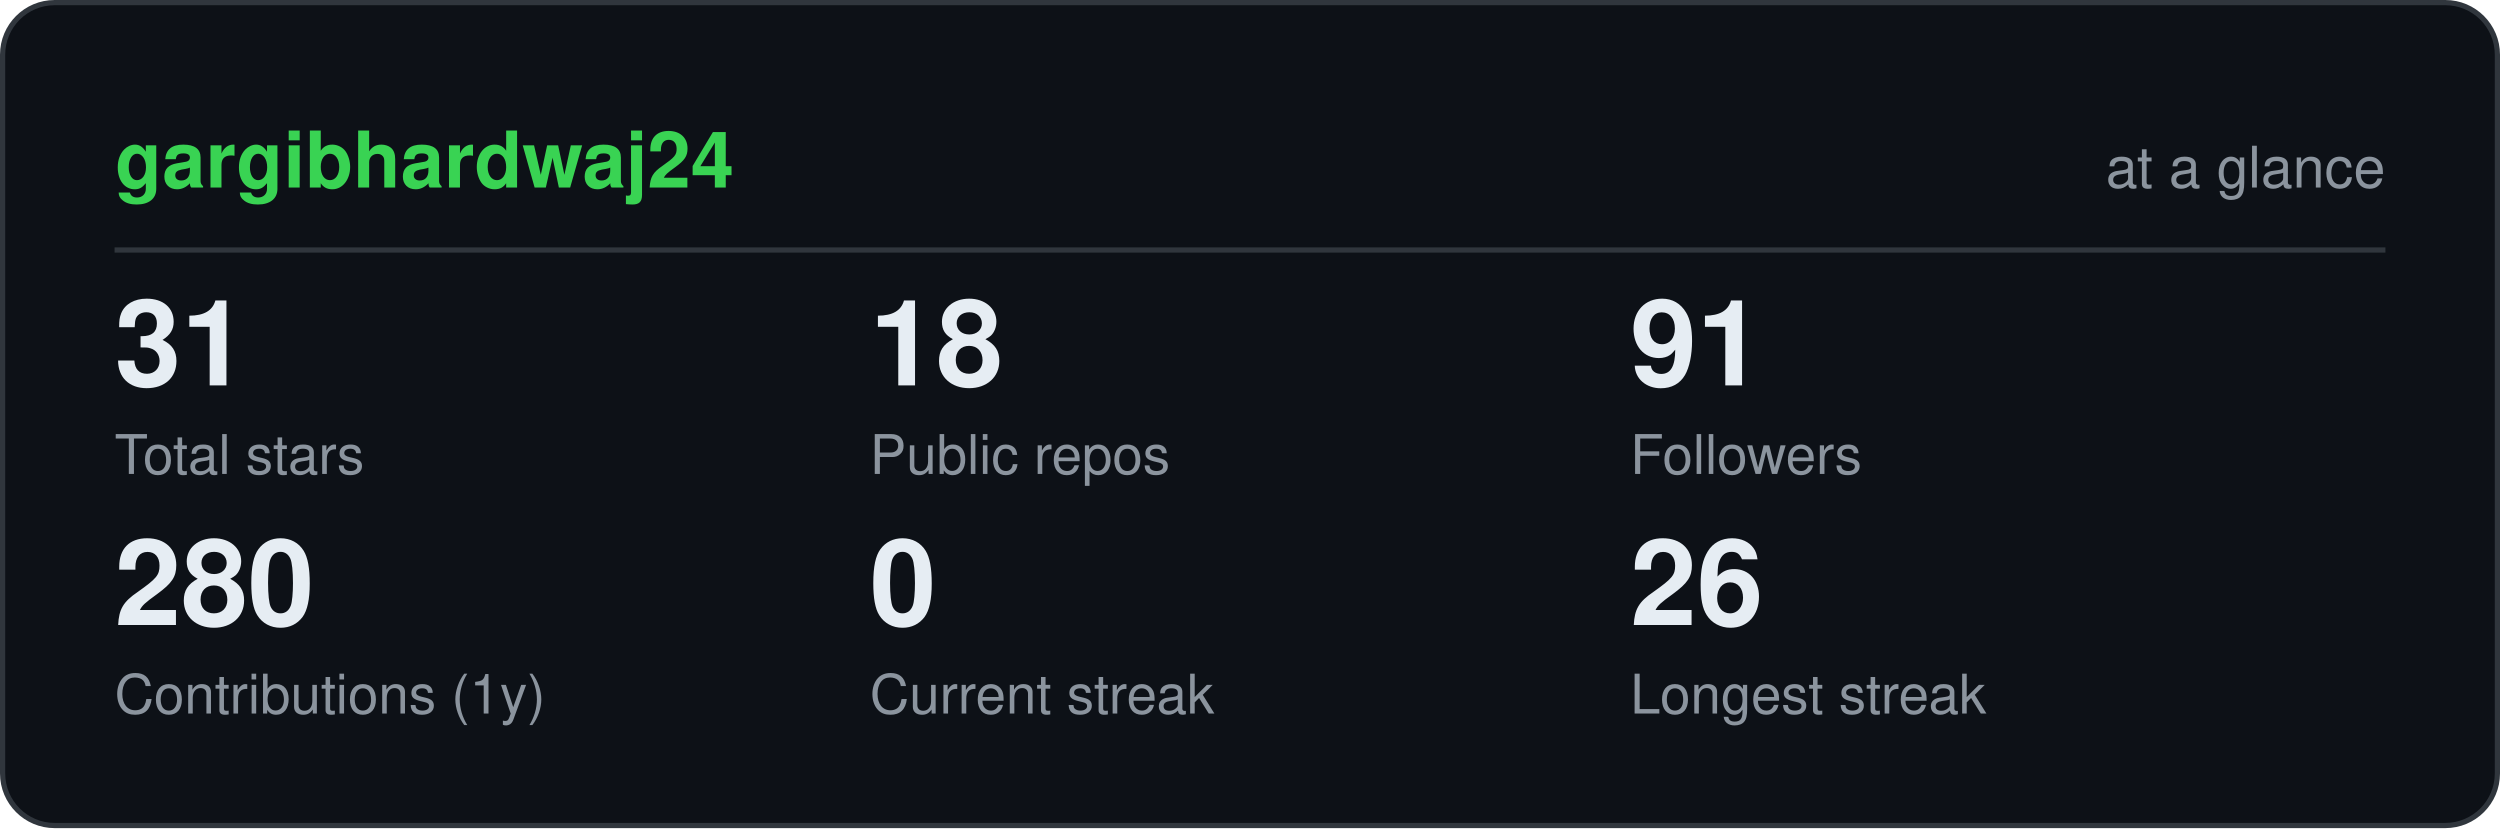
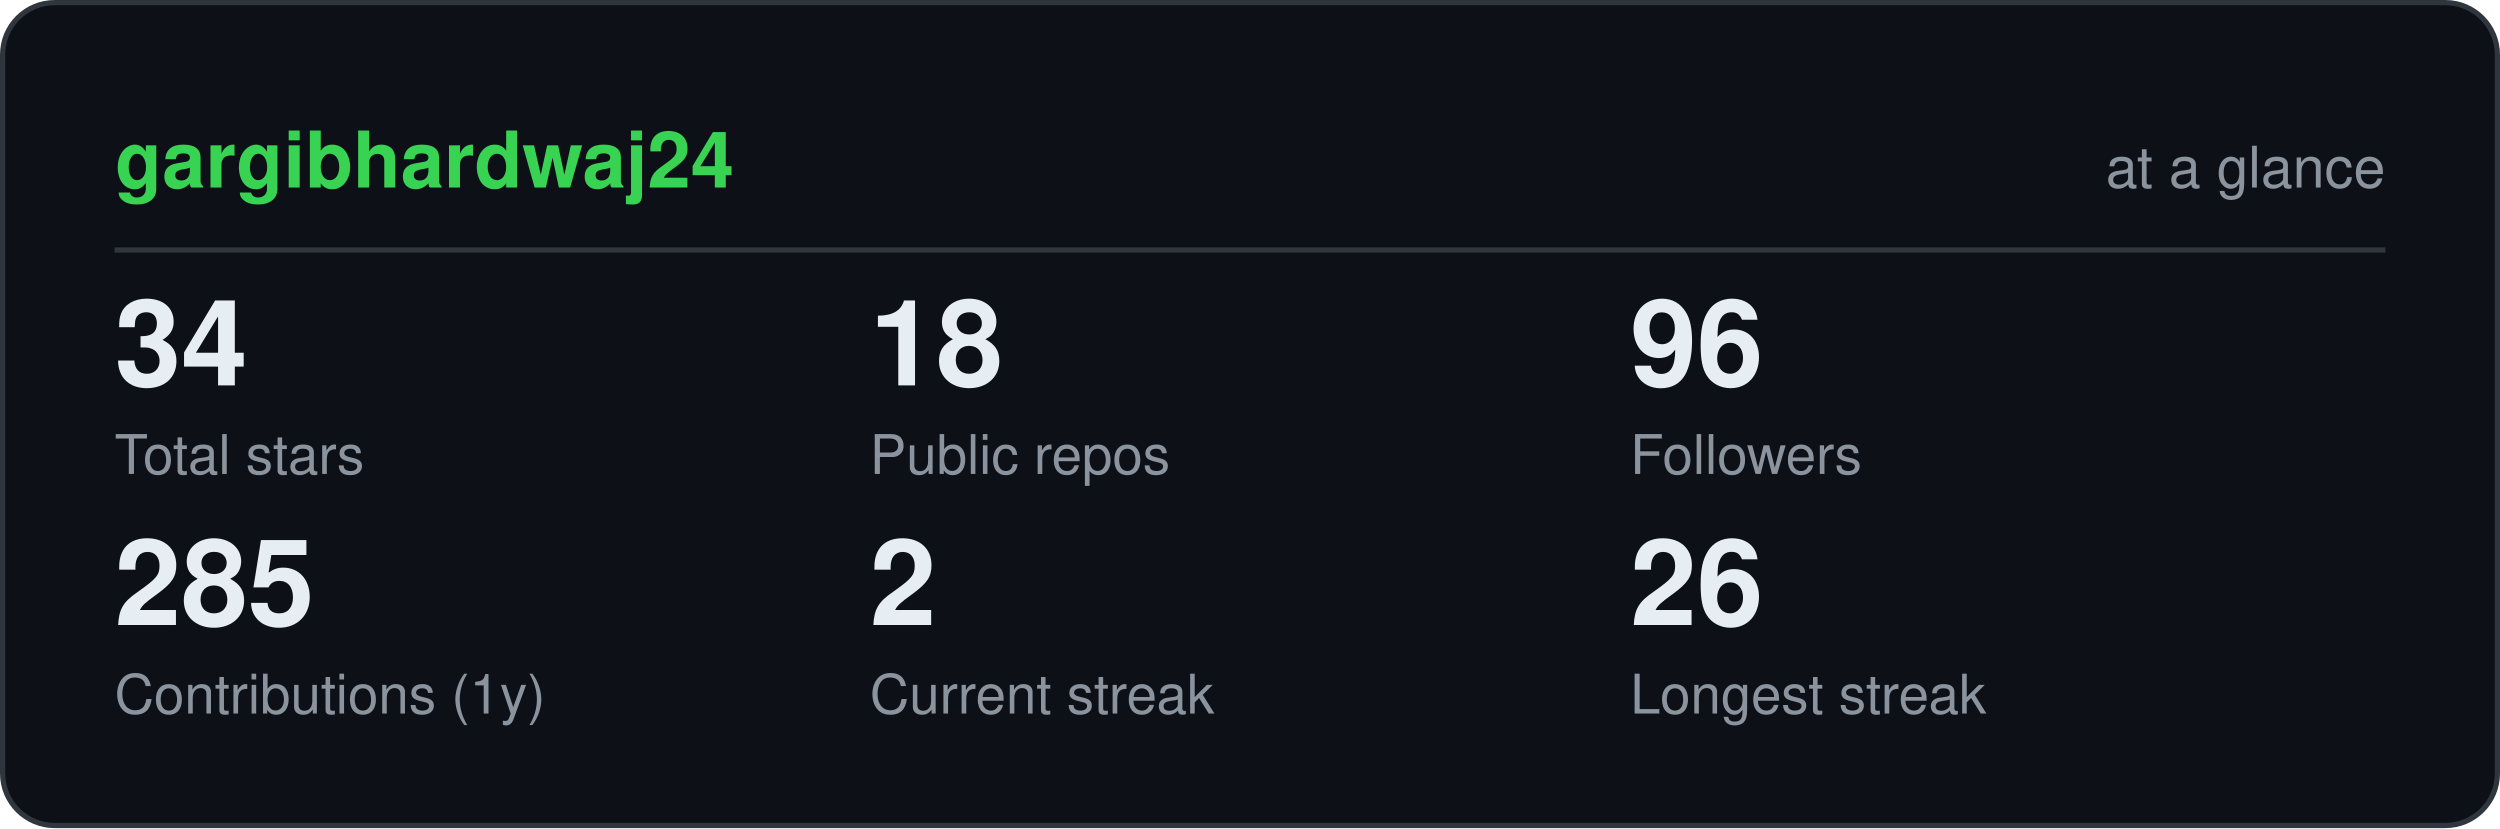
<svg xmlns="http://www.w3.org/2000/svg" viewBox="0 0 480 159" width="480" height="159" role="img" aria-label="gargibhardwaj24 GitHub statistics" font-family="ui-sans-serif,-apple-system,Segoe UI,Helvetica,Arial,sans-serif">
  <rect x="0.5" y="0.5" width="479" height="158" rx="10" fill="#0d1117" stroke="#30363d" />
  <text x="22" y="36" font-size="15" font-weight="700" fill="#39d353">gargibhardwaj24</text>
  <text x="458" y="36" font-size="11" text-anchor="end" fill="#8b949e">at a glance</text>
  <line x1="22" y1="48" x2="458" y2="48" stroke="#30363d" />
-   <text x="22" y="74" font-size="23" font-weight="700" fill="#e6edf3">31</text>
+   <text x="22" y="74" font-size="23" font-weight="700" fill="#e6edf3">34</text>
  <text x="22" y="91" font-size="10.5" fill="#8b949e">Total stars</text>
  <text x="167" y="74" font-size="23" font-weight="700" fill="#e6edf3">18</text>
  <text x="167" y="91" font-size="10.5" fill="#8b949e">Public repos</text>
-   <text x="313" y="74" font-size="23" font-weight="700" fill="#e6edf3">91</text>
+   <text x="313" y="74" font-size="23" font-weight="700" fill="#e6edf3">96</text>
  <text x="313" y="91" font-size="10.5" fill="#8b949e">Followers</text>
-   <text x="22" y="120" font-size="23" font-weight="700" fill="#e6edf3">280</text>
+   <text x="22" y="120" font-size="23" font-weight="700" fill="#e6edf3">285</text>
  <text x="22" y="137" font-size="10.5" fill="#8b949e">Contributions (1y)</text>
-   <text x="167" y="120" font-size="23" font-weight="700" fill="#e6edf3">0</text>
+   <text x="167" y="120" font-size="23" font-weight="700" fill="#e6edf3">2</text>
  <text x="167" y="137" font-size="10.5" fill="#8b949e">Current streak</text>
  <text x="313" y="120" font-size="23" font-weight="700" fill="#e6edf3">26</text>
  <text x="313" y="137" font-size="10.5" fill="#8b949e">Longest streak</text>
</svg>
